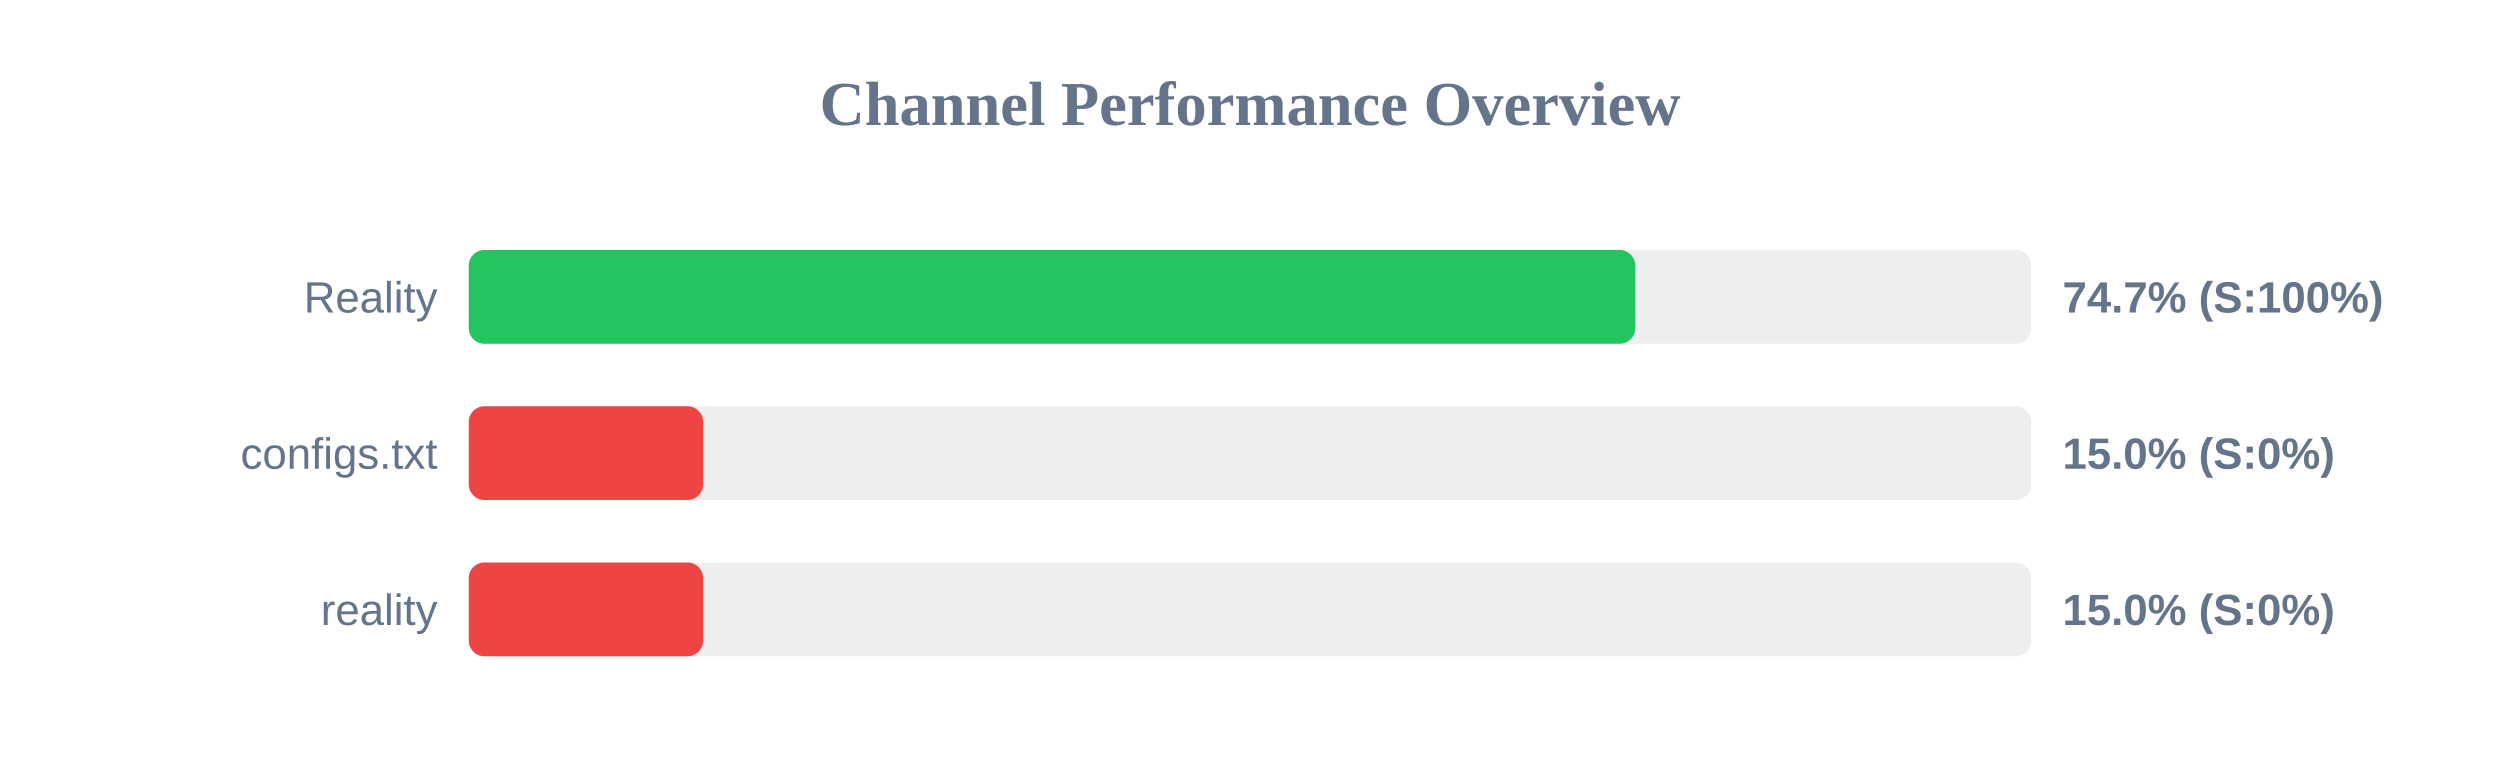
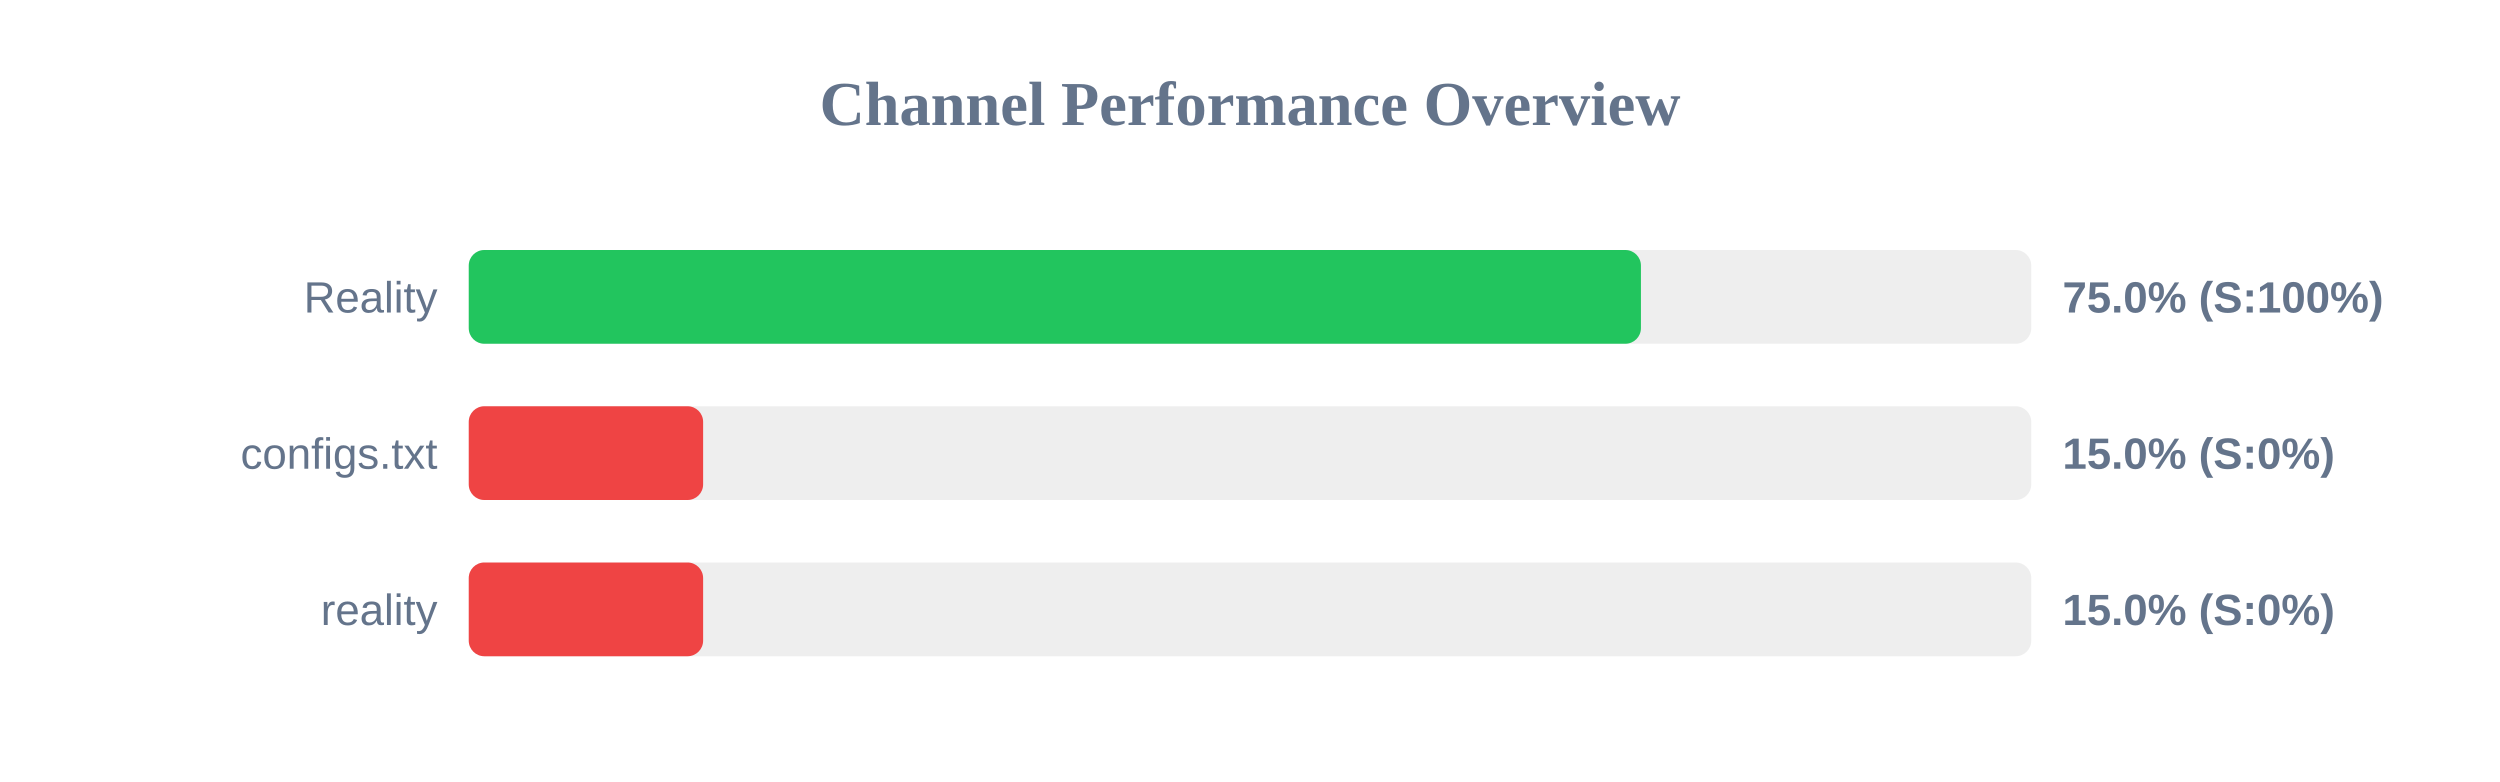
<svg xmlns="http://www.w3.org/2000/svg" width="800" height="250" version="1.1">
  <style>
        .row { font: 14px Arial; fill: #64748b; }
        .score { font: bold 14px Arial; fill: #64748b; }
    </style>
  <text x="400" y="40" text-anchor="middle" font-size="20px" font-weight="bold" fill="#64748b">Channel Performance Overview</text>
  <rect x="150" y="80" width="500" height="30" fill="#eee" rx="5" />
-   <rect x="150" y="80" width="373.3" height="30" fill="#22c55e" rx="5" />
+   <rect x="150" y="80" width="375.1" height="30" fill="#22c55e" rx="5" />
  <text x="140" y="100" text-anchor="end" class="row">Reality</text>
-   <text x="660" y="100" text-anchor="start" class="score">74.7% (S:100%)</text>
+   <text x="660" y="100" text-anchor="start" class="score">75.0% (S:100%)</text>
  <rect x="150" y="130" width="500" height="30" fill="#eee" rx="5" />
  <rect x="150" y="130" width="75.0" height="30" fill="#ef4444" rx="5" />
  <text x="140" y="150" text-anchor="end" class="row">configs.txt</text>
  <text x="660" y="150" text-anchor="start" class="score">15.0% (S:0%)</text>
  <rect x="150" y="180" width="500" height="30" fill="#eee" rx="5" />
  <rect x="150" y="180" width="75.0" height="30" fill="#ef4444" rx="5" />
  <text x="140" y="200" text-anchor="end" class="row">reality</text>
  <text x="660" y="200" text-anchor="start" class="score">15.0% (S:0%)</text>
</svg>
